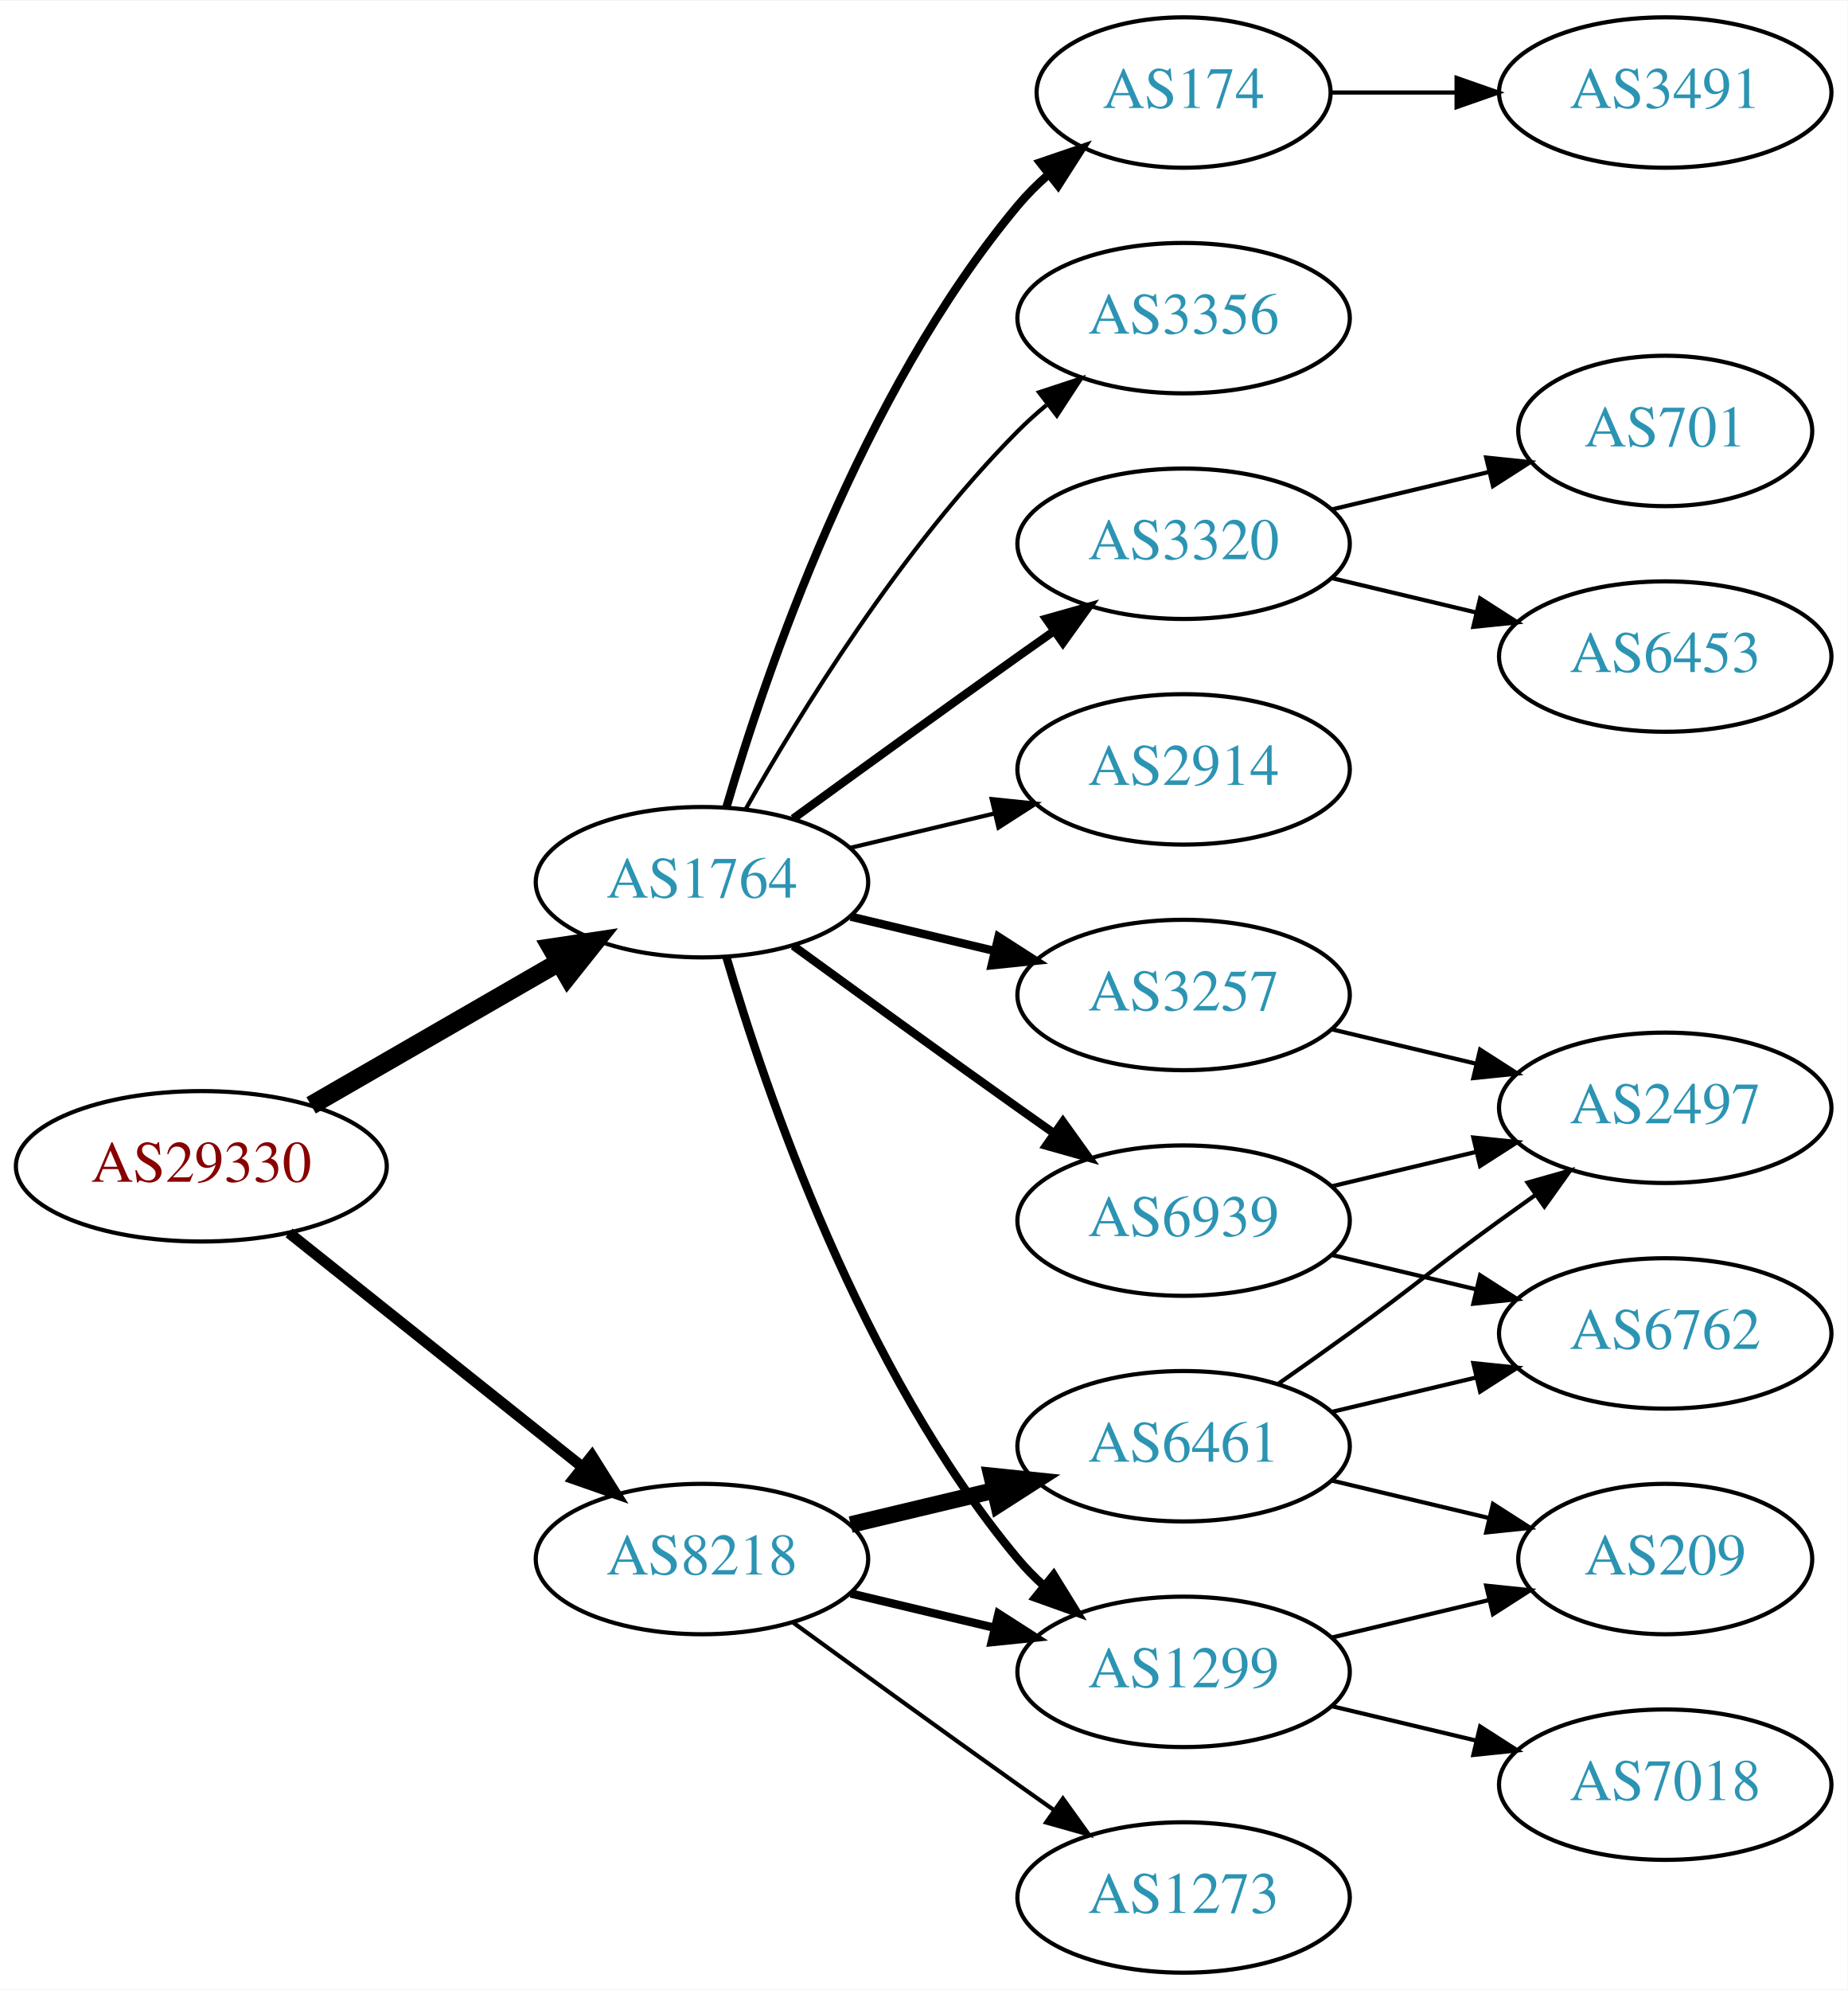
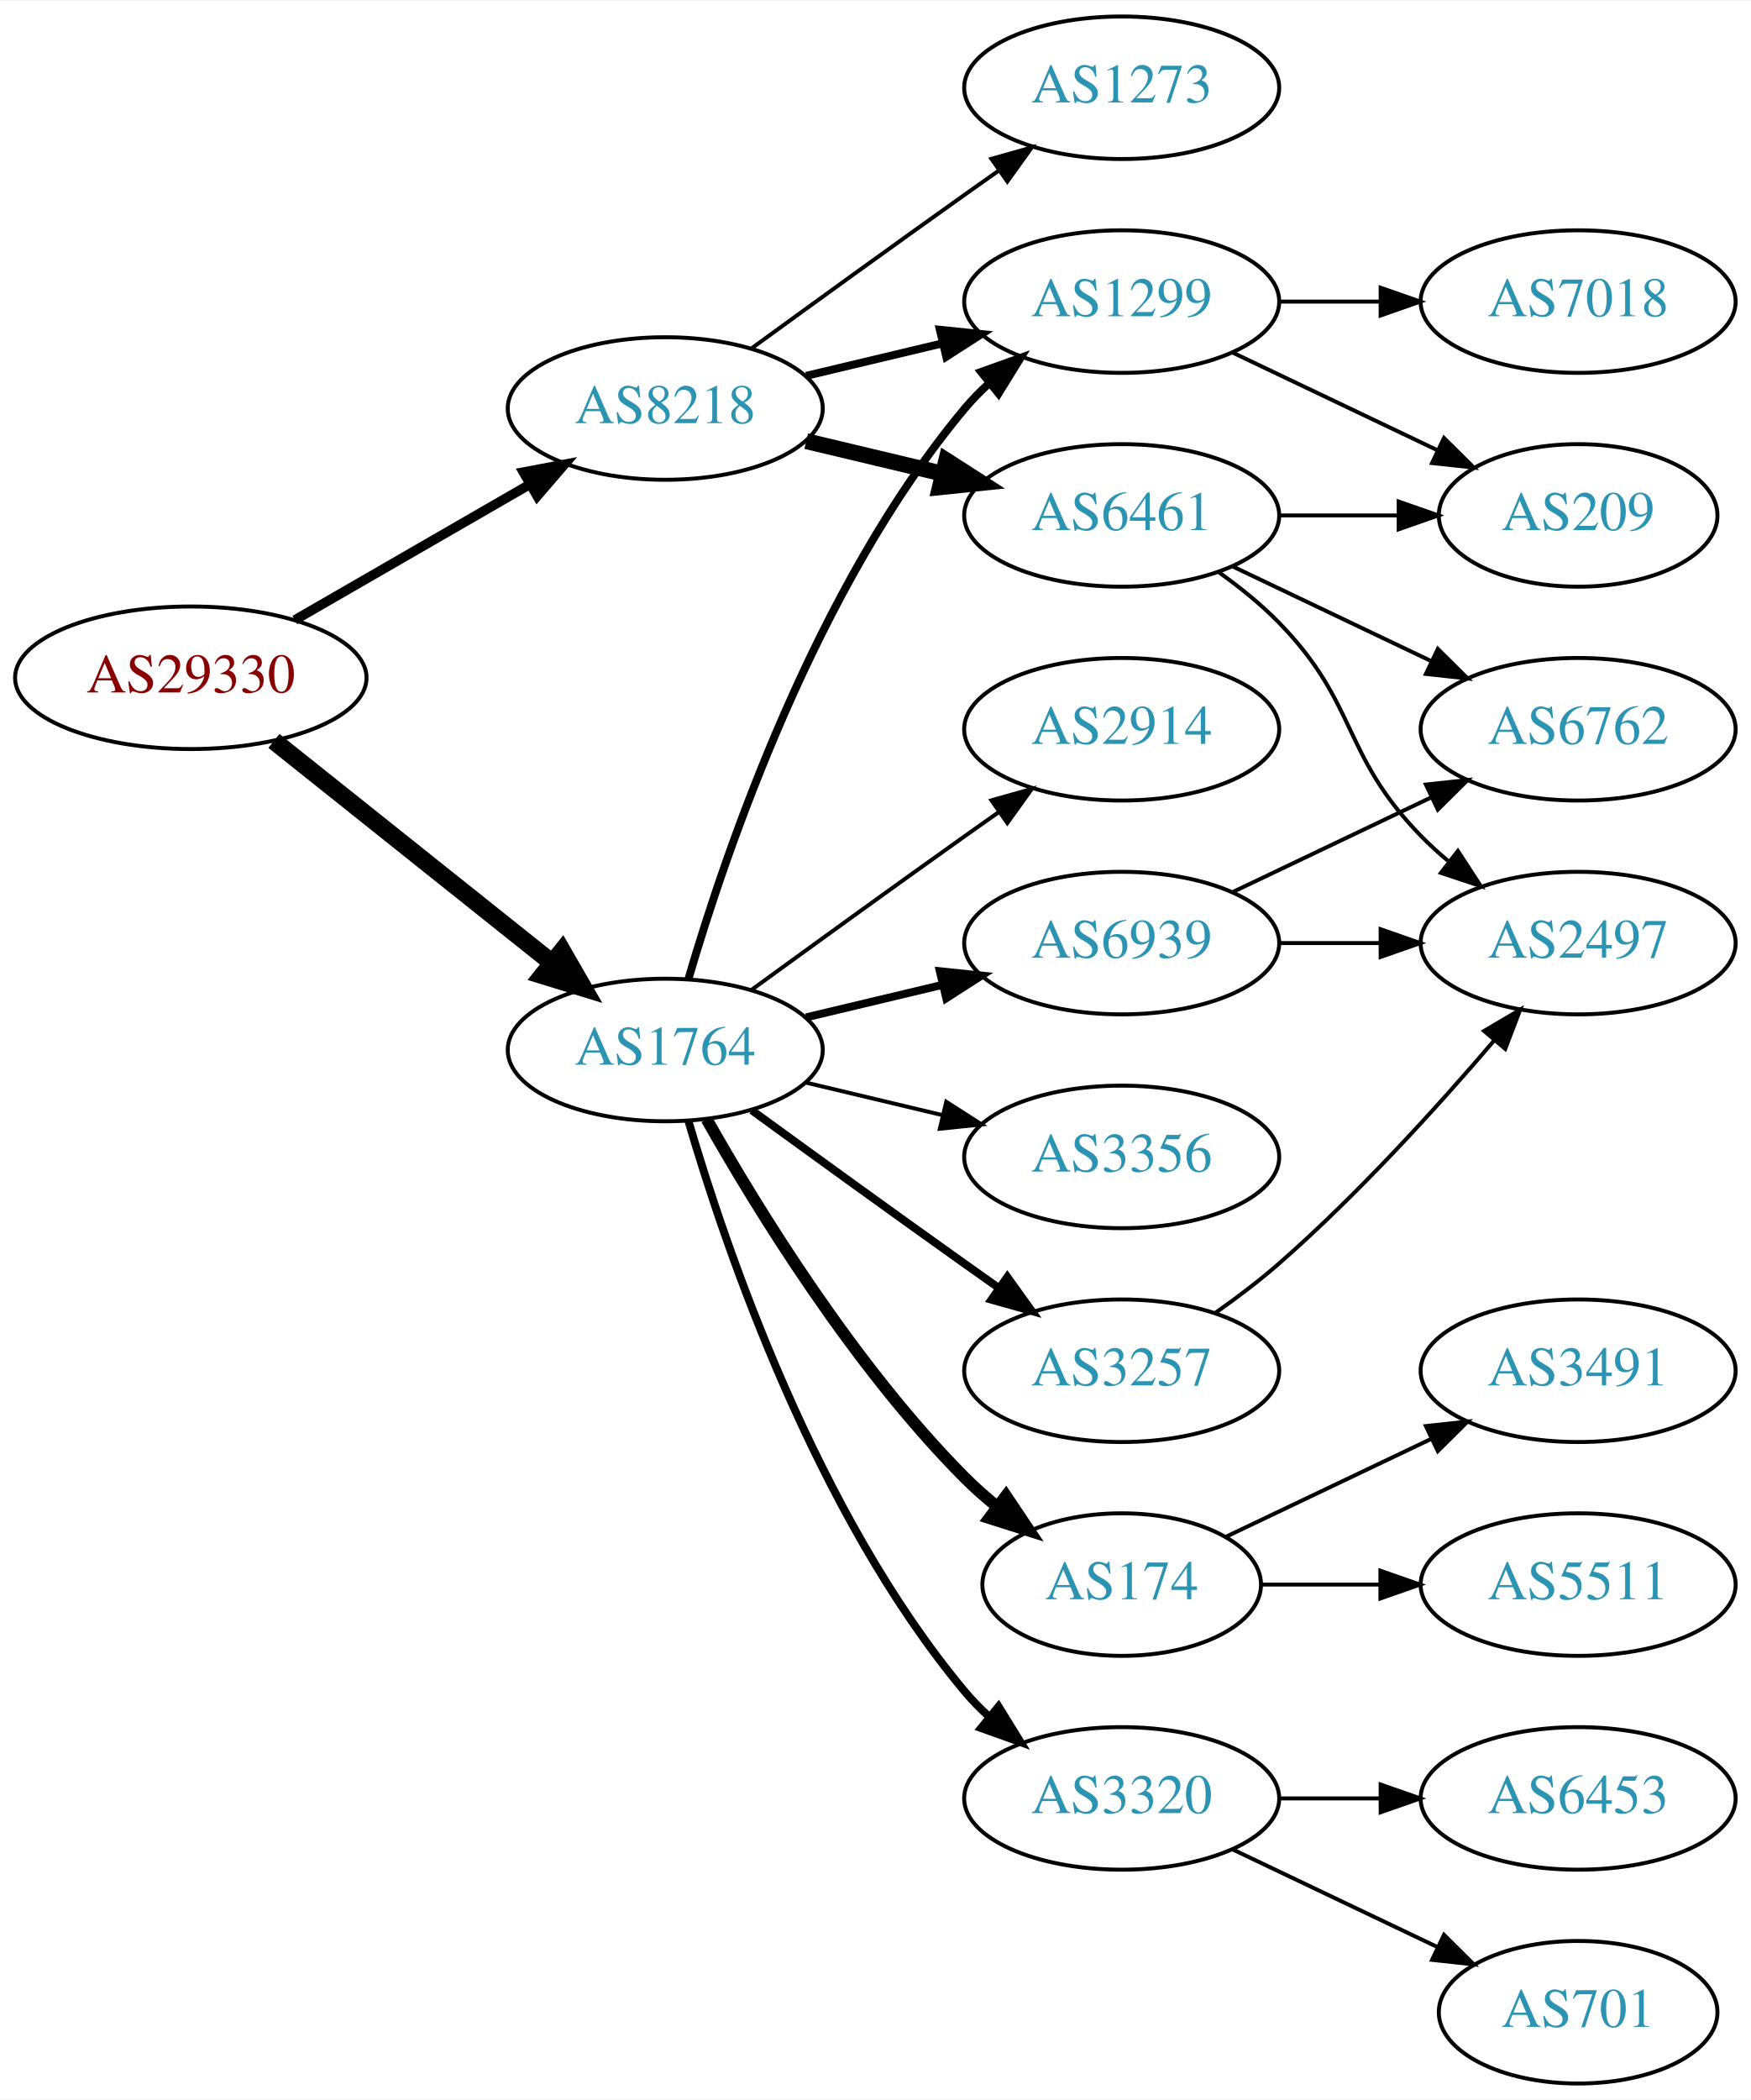
- <svg xmlns="http://www.w3.org/2000/svg" xmlns:xlink="http://www.w3.org/1999/xlink" width="442pt" height="476pt" viewBox="0.00 0.00 442.27 476.00">
-   <g id="graph0" class="graph" transform="scale(1 1) rotate(0) translate(4 472)">
-     <polygon fill="white" stroke="none" points="-4,4 -4,-472 438.271,-472 438.271,4 -4,4" />
+ <svg xmlns="http://www.w3.org/2000/svg" xmlns:xlink="http://www.w3.org/1999/xlink" width="442pt" height="530pt" viewBox="0.00 0.00 442.27 530.00">
+   <g id="graph0" class="graph" transform="scale(1 1) rotate(0) translate(4 526)">
+     <polygon fill="white" stroke="none" points="-4,4 -4,-526 438.271,-526 438.271,4 -4,4" />
    <g id="node1" class="node">
      <g id="a_node1">
        <a xlink:href="/asn/29330" xlink:title="AS29330 ~ NEXTLAYER-IN-A-BOX [AT]">
-           <ellipse fill="#ffffff" stroke="black" cx="44.196" cy="-193" rx="44.393" ry="18" />
-           <text text-anchor="middle" x="44.196" y="-189.3" font-family="Times,serif" font-size="14.00" fill="#880000">AS29330</text>
+           <ellipse fill="#ffffff" stroke="black" cx="44.196" cy="-355" rx="44.393" ry="18" />
+           <text text-anchor="middle" x="44.196" y="-351.3" font-family="Times,serif" font-size="14.00" fill="#880000">AS29330</text>
        </a>
      </g>
    </g>
    <g id="node2" class="node">
      <g id="a_node2">
        <a xlink:href="/asn/1764" xlink:title="AS1764 ~ NEXTLAYER-AS [AT]">
          <ellipse fill="#ffffff" stroke="black" cx="164.039" cy="-261" rx="39.794" ry="18" />
          <text text-anchor="middle" x="164.039" y="-257.3" font-family="Times,serif" font-size="14.00" fill="#2c94b3">AS1764</text>
        </a>
      </g>
    </g>
    <g id="edge1" class="edge">
-       <path fill="none" stroke="black" stroke-width="4.5" d="M70.476,-207.588C87.796,-217.582 110.947,-230.941 129.763,-241.799" />
-       <polygon fill="black" stroke="black" stroke-width="4.5" points="127.978,-245.314 138.607,-246.902 131.914,-238.493 127.978,-245.314" />
+       <path fill="none" stroke="black" stroke-width="4.5" d="M65.186,-339.054C84.518,-323.634 113.969,-300.141 135.512,-282.957" />
+       <polygon fill="black" stroke="black" stroke-width="4.5" points="137.981,-286.024 143.343,-276.71 133.071,-279.868 137.981,-286.024" />
    </g>
    <g id="node3" class="node">
      <g id="a_node3">
        <a xlink:href="/asn/8218" xlink:title="AS8218 ~ legacy Neotelecoms [FR]">
-           <ellipse fill="#ffffff" stroke="black" cx="164.039" cy="-99" rx="39.794" ry="18" />
-           <text text-anchor="middle" x="164.039" y="-95.3" font-family="Times,serif" font-size="14.00" fill="#2c94b3">AS8218</text>
+           <ellipse fill="#ffffff" stroke="black" cx="164.039" cy="-423" rx="39.794" ry="18" />
+           <text text-anchor="middle" x="164.039" y="-419.3" font-family="Times,serif" font-size="14.00" fill="#2c94b3">AS8218</text>
        </a>
      </g>
    </g>
    <g id="edge2" class="edge">
-       <path fill="none" stroke="black" stroke-width="2.625" d="M65.186,-177.054C84.518,-161.634 113.969,-138.141 135.512,-120.957" />
-       <polygon fill="black" stroke="black" stroke-width="2.625" points="137.708,-123.682 143.343,-114.71 133.343,-118.21 137.708,-123.682" />
+       <path fill="none" stroke="black" stroke-width="2.423" d="M70.476,-369.588C87.796,-379.582 110.947,-392.941 129.763,-403.799" />
+       <polygon fill="black" stroke="black" stroke-width="2.423" points="128.196,-406.935 138.607,-408.902 131.695,-400.872 128.196,-406.935" />
    </g>
    <g id="node4" class="node">
      <g id="a_node4">
-         <a xlink:href="/asn/2914" xlink:title="AS2914 ~ NTT America, Inc. [US]">
-           <ellipse fill="#ffffff" stroke="black" cx="279.332" cy="-288" rx="39.794" ry="18" />
-           <text text-anchor="middle" x="279.332" y="-284.3" font-family="Times,serif" font-size="14.00" fill="#2c94b3">AS2914</text>
+         <a xlink:href="/asn/1299" xlink:title="AS1299 ~ Telia Carrier [EU]">
+           <ellipse fill="#ffffff" stroke="black" cx="279.332" cy="-450" rx="39.794" ry="18" />
+           <text text-anchor="middle" x="279.332" y="-446.3" font-family="Times,serif" font-size="14.00" fill="#2c94b3">AS1299</text>
        </a>
      </g>
    </g>
    <g id="edge3" class="edge">
-       <path fill="none" stroke="black" d="M199.646,-269.248C210.517,-271.838 222.671,-274.735 234.114,-277.462" />
-       <polygon fill="black" stroke="black" points="233.397,-280.889 243.936,-279.803 235.02,-274.08 233.397,-280.889" />
+       <path fill="none" stroke="black" stroke-width="2" d="M169.913,-279.002C179.227,-310.844 202.043,-377.981 239.685,-423 241.555,-425.237 243.654,-427.374 245.88,-429.396" />
+       <polygon fill="black" stroke="black" stroke-width="2" points="243.823,-432.234 253.799,-435.804 248.227,-426.793 243.823,-432.234" />
    </g>
    <g id="node5" class="node">
      <g id="a_node5">
-         <a xlink:href="/asn/3320" xlink:title="AS3320 ~ DTAG [DE]">
-           <ellipse fill="#ffffff" stroke="black" cx="279.332" cy="-342" rx="39.794" ry="18" />
-           <text text-anchor="middle" x="279.332" y="-338.3" font-family="Times,serif" font-size="14.00" fill="#2c94b3">AS3320</text>
+         <a xlink:href="/asn/174" xlink:title="AS174 ~ Cogent Communications [US]">
+           <ellipse fill="#ffffff" stroke="black" cx="279.332" cy="-126" rx="35.194" ry="18" />
+           <text text-anchor="middle" x="279.332" y="-122.3" font-family="Times,serif" font-size="14.00" fill="#2c94b3">AS174</text>
        </a>
      </g>
    </g>
    <g id="edge4" class="edge">
-       <path fill="none" stroke="black" stroke-width="2" d="M185.887,-276.222C200.821,-287.091 221.435,-302.025 239.685,-315 242.506,-317.005 245.449,-319.085 248.397,-321.159" />
-       <polygon fill="black" stroke="black" stroke-width="2" points="246.424,-324.05 256.621,-326.926 250.443,-318.319 246.424,-324.05" />
+       <path fill="none" stroke="black" stroke-width="3" d="M174.498,-243.51C187.28,-220.904 211.712,-181.114 239.685,-153 242.185,-150.487 244.946,-148.051 247.807,-145.739" />
+       <polygon fill="black" stroke="black" stroke-width="3" points="250.108,-148.389 256.004,-139.587 245.905,-142.79 250.108,-148.389" />
    </g>
    <g id="node6" class="node">
      <g id="a_node6">
-         <a xlink:href="/asn/3257" xlink:title="AS3257 ~ GTT [DE]">
-           <ellipse fill="#ffffff" stroke="black" cx="279.332" cy="-234" rx="39.794" ry="18" />
-           <text text-anchor="middle" x="279.332" y="-230.3" font-family="Times,serif" font-size="14.00" fill="#2c94b3">AS3257</text>
+         <a xlink:href="/asn/6939" xlink:title="AS6939 ~ Hurricane Electric LLC [US]">
+           <ellipse fill="#ffffff" stroke="black" cx="279.332" cy="-288" rx="39.794" ry="18" />
+           <text text-anchor="middle" x="279.332" y="-284.3" font-family="Times,serif" font-size="14.00" fill="#2c94b3">AS6939</text>
        </a>
      </g>
    </g>
    <g id="edge5" class="edge">
-       <path fill="none" stroke="black" stroke-width="2" d="M199.646,-252.752C210.517,-250.162 222.671,-247.265 234.114,-244.538" />
-       <polygon fill="black" stroke="black" stroke-width="2" points="235.02,-247.92 243.936,-242.197 233.397,-241.111 235.02,-247.92" />
+       <path fill="none" stroke="black" stroke-width="2" d="M199.646,-269.248C210.517,-271.838 222.671,-274.735 234.114,-277.462" />
+       <polygon fill="black" stroke="black" stroke-width="2" points="233.397,-280.889 243.936,-279.803 235.02,-274.08 233.397,-280.889" />
    </g>
    <g id="node7" class="node">
      <g id="a_node7">
-         <a xlink:href="/asn/1299" xlink:title="AS1299 ~ Telia Carrier [EU]">
+         <a xlink:href="/asn/2914" xlink:title="AS2914 ~ NTT America, Inc. [US]">
+           <ellipse fill="#ffffff" stroke="black" cx="279.332" cy="-342" rx="39.794" ry="18" />
+           <text text-anchor="middle" x="279.332" y="-338.3" font-family="Times,serif" font-size="14.00" fill="#2c94b3">AS2914</text>
+         </a>
+       </g>
+     </g>
+     <g id="edge6" class="edge">
+       <path fill="none" stroke="black" d="M185.887,-276.222C200.821,-287.091 221.435,-302.025 239.685,-315 242.506,-317.005 245.449,-319.085 248.397,-321.159" />
+       <polygon fill="black" stroke="black" points="246.424,-324.05 256.621,-326.926 250.443,-318.319 246.424,-324.05" />
+     </g>
+     <g id="node8" class="node">
+       <g id="a_node8">
+         <a xlink:href="/asn/3320" xlink:title="AS3320 ~ DTAG [DE]">
          <ellipse fill="#ffffff" stroke="black" cx="279.332" cy="-72" rx="39.794" ry="18" />
-           <text text-anchor="middle" x="279.332" y="-68.3" font-family="Times,serif" font-size="14.00" fill="#2c94b3">AS1299</text>
-         </a>
-       </g>
-     </g>
-     <g id="edge6" class="edge">
+           <text text-anchor="middle" x="279.332" y="-68.3" font-family="Times,serif" font-size="14.00" fill="#2c94b3">AS3320</text>
+         </a>
+       </g>
+     </g>
+     <g id="edge7" class="edge">
      <path fill="none" stroke="black" stroke-width="2" d="M169.913,-242.998C179.227,-211.156 202.043,-144.019 239.685,-99 241.555,-96.763 243.654,-94.626 245.88,-92.604" />
      <polygon fill="black" stroke="black" stroke-width="2" points="248.227,-95.207 253.799,-86.196 243.823,-89.766 248.227,-95.207" />
    </g>
-     <g id="node8" class="node">
-       <g id="a_node8">
-         <a xlink:href="/asn/6939" xlink:title="AS6939 ~ Hurricane Electric LLC [US]">
+     <g id="node9" class="node">
+       <g id="a_node9">
+         <a xlink:href="/asn/3257" xlink:title="AS3257 ~ GTT [DE]">
          <ellipse fill="#ffffff" stroke="black" cx="279.332" cy="-180" rx="39.794" ry="18" />
-           <text text-anchor="middle" x="279.332" y="-176.3" font-family="Times,serif" font-size="14.00" fill="#2c94b3">AS6939</text>
-         </a>
-       </g>
-     </g>
-     <g id="edge7" class="edge">
+           <text text-anchor="middle" x="279.332" y="-176.3" font-family="Times,serif" font-size="14.00" fill="#2c94b3">AS3257</text>
+         </a>
+       </g>
+     </g>
+     <g id="edge8" class="edge">
      <path fill="none" stroke="black" stroke-width="2" d="M185.887,-245.778C200.821,-234.909 221.435,-219.975 239.685,-207 242.506,-204.995 245.449,-202.915 248.397,-200.841" />
      <polygon fill="black" stroke="black" stroke-width="2" points="250.443,-203.681 256.621,-195.074 246.424,-197.95 250.443,-203.681" />
    </g>
-     <g id="node9" class="node">
-       <g id="a_node9">
-         <a xlink:href="/asn/3356" xlink:title="AS3356 ~ Level 3 Parent, LLC [US]">
-           <ellipse fill="#ffffff" stroke="black" cx="279.332" cy="-396" rx="39.794" ry="18" />
-           <text text-anchor="middle" x="279.332" y="-392.3" font-family="Times,serif" font-size="14.00" fill="#2c94b3">AS3356</text>
-         </a>
-       </g>
-     </g>
-     <g id="edge8" class="edge">
-       <path fill="none" stroke="black" d="M174.498,-278.49C187.28,-301.096 211.712,-340.886 239.685,-369 241.796,-371.121 244.092,-373.188 246.477,-375.171" />
-       <polygon fill="black" stroke="black" points="244.73,-378.242 254.793,-381.556 248.993,-372.69 244.73,-378.242" />
-     </g>
    <g id="node10" class="node">
      <g id="a_node10">
-         <a xlink:href="/asn/174" xlink:title="AS174 ~ Cogent Communications [US]">
-           <ellipse fill="#ffffff" stroke="black" cx="279.332" cy="-450" rx="35.194" ry="18" />
-           <text text-anchor="middle" x="279.332" y="-446.3" font-family="Times,serif" font-size="14.00" fill="#2c94b3">AS174</text>
+         <a xlink:href="/asn/3356" xlink:title="AS3356 ~ Level 3 Parent, LLC [US]">
+           <ellipse fill="#ffffff" stroke="black" cx="279.332" cy="-234" rx="39.794" ry="18" />
+           <text text-anchor="middle" x="279.332" y="-230.3" font-family="Times,serif" font-size="14.00" fill="#2c94b3">AS3356</text>
        </a>
      </g>
    </g>
    <g id="edge9" class="edge">
-       <path fill="none" stroke="black" stroke-width="2" d="M169.913,-279.002C179.227,-310.844 202.043,-377.981 239.685,-423 241.838,-425.574 244.292,-428.017 246.896,-430.303" />
-       <polygon fill="black" stroke="black" stroke-width="2" points="244.98,-433.249 255.007,-436.672 249.303,-427.743 244.98,-433.249" />
+       <path fill="none" stroke="black" d="M199.646,-252.752C210.517,-250.162 222.671,-247.265 234.114,-244.538" />
+       <polygon fill="black" stroke="black" points="235.02,-247.92 243.936,-242.197 233.397,-241.111 235.02,-247.92" />
+     </g>
+     <g id="edge21" class="edge">
+       <path fill="none" stroke="black" stroke-width="2" d="M199.646,-431.248C210.517,-433.838 222.671,-436.735 234.114,-439.462" />
+       <polygon fill="black" stroke="black" stroke-width="2" points="233.397,-442.889 243.936,-441.803 235.02,-436.08 233.397,-442.889" />
+     </g>
+     <g id="node19" class="node">
+       <g id="a_node19">
+         <a xlink:href="/asn/6461" xlink:title="AS6461 ~ Zayo Bandwidth [US]">
+           <ellipse fill="#ffffff" stroke="black" cx="279.332" cy="-396" rx="39.794" ry="18" />
+           <text text-anchor="middle" x="279.332" y="-392.3" font-family="Times,serif" font-size="14.00" fill="#2c94b3">AS6461</text>
+         </a>
+       </g>
+     </g>
+     <g id="edge19" class="edge">
+       <path fill="none" stroke="black" stroke-width="4" d="M199.646,-414.752C210.517,-412.162 222.671,-409.265 234.114,-406.538" />
+       <polygon fill="black" stroke="black" stroke-width="4" points="235.02,-409.92 243.936,-404.197 233.397,-403.111 235.02,-409.92" />
+     </g>
+     <g id="node20" class="node">
+       <g id="a_node20">
+         <a xlink:href="/asn/1273" xlink:title="AS1273 ~ Vodafone Group PLC [EU]">
+           <ellipse fill="#ffffff" stroke="black" cx="279.332" cy="-504" rx="39.794" ry="18" />
+           <text text-anchor="middle" x="279.332" y="-500.3" font-family="Times,serif" font-size="14.00" fill="#2c94b3">AS1273</text>
+         </a>
+       </g>
    </g>
    <g id="edge20" class="edge">
-       <path fill="none" stroke="black" stroke-width="2" d="M199.646,-90.752C210.517,-88.162 222.671,-85.265 234.114,-82.538" />
-       <polygon fill="black" stroke="black" stroke-width="2" points="235.02,-85.92 243.936,-80.197 233.397,-79.111 235.02,-85.92" />
+       <path fill="none" stroke="black" d="M185.887,-438.222C200.821,-449.091 221.435,-464.025 239.685,-477 242.506,-479.005 245.449,-481.085 248.397,-483.159" />
+       <polygon fill="black" stroke="black" points="246.424,-486.05 256.621,-488.926 250.443,-480.319 246.424,-486.05" />
+     </g>
+     <g id="node17" class="node">
+       <g id="a_node17">
+         <a xlink:href="/asn/209" xlink:title="AS209 ~ CenturyLink Communications, LLC [US]">
+           <ellipse fill="#ffffff" stroke="black" cx="394.625" cy="-396" rx="35.194" ry="18" />
+           <text text-anchor="middle" x="394.625" y="-392.3" font-family="Times,serif" font-size="14.00" fill="#2c94b3">AS209</text>
+         </a>
+       </g>
+     </g>
+     <g id="edge17" class="edge">
+       <path fill="none" stroke="black" d="M307.468,-437.066C322.9,-429.71 342.385,-420.423 358.92,-412.541" />
+       <polygon fill="black" stroke="black" points="360.741,-415.551 368.262,-408.089 357.729,-409.232 360.741,-415.551" />
    </g>
    <g id="node18" class="node">
      <g id="a_node18">
-         <a xlink:href="/asn/6461" xlink:title="AS6461 ~ Zayo Bandwidth [US]">
-           <ellipse fill="#ffffff" stroke="black" cx="279.332" cy="-126" rx="39.794" ry="18" />
-           <text text-anchor="middle" x="279.332" y="-122.3" font-family="Times,serif" font-size="14.00" fill="#2c94b3">AS6461</text>
+         <a xlink:href="/asn/7018" xlink:title="AS7018 ~ AT&amp;T Services, Inc. [US]">
+           <ellipse fill="#ffffff" stroke="black" cx="394.625" cy="-450" rx="39.794" ry="18" />
+           <text text-anchor="middle" x="394.625" y="-446.3" font-family="Times,serif" font-size="14.00" fill="#2c94b3">AS7018</text>
        </a>
      </g>
    </g>
    <g id="edge18" class="edge">
-       <path fill="none" stroke="black" stroke-width="4" d="M199.646,-107.248C210.517,-109.838 222.671,-112.735 234.114,-115.462" />
-       <polygon fill="black" stroke="black" stroke-width="4" points="233.397,-118.889 243.936,-117.803 235.02,-112.08 233.397,-118.889" />
-     </g>
-     <g id="node19" class="node">
-       <g id="a_node19">
-         <a xlink:href="/asn/1273" xlink:title="AS1273 ~ Vodafone Group PLC [EU]">
-           <ellipse fill="#ffffff" stroke="black" cx="279.332" cy="-18" rx="39.794" ry="18" />
-           <text text-anchor="middle" x="279.332" y="-14.3" font-family="Times,serif" font-size="14.00" fill="#2c94b3">AS1273</text>
-         </a>
-       </g>
-     </g>
-     <g id="edge19" class="edge">
-       <path fill="none" stroke="black" d="M185.887,-83.778C200.821,-72.909 221.435,-57.975 239.685,-45 242.506,-42.995 245.449,-40.915 248.397,-38.841" />
-       <polygon fill="black" stroke="black" points="250.443,-41.681 256.621,-33.074 246.424,-35.95 250.443,-41.681" />
+       <path fill="none" stroke="black" d="M319.004,-450C327.207,-450 335.971,-450 344.503,-450" />
+       <polygon fill="black" stroke="black" points="344.742,-453.5 354.742,-450 344.742,-446.5 344.742,-453.5" />
    </g>
    <g id="node11" class="node">
      <g id="a_node11">
-         <a xlink:href="/asn/701" xlink:title="AS701 ~ UUNET [US]">
-           <ellipse fill="#ffffff" stroke="black" cx="394.625" cy="-369" rx="35.194" ry="18" />
-           <text text-anchor="middle" x="394.625" y="-365.3" font-family="Times,serif" font-size="14.00" fill="#2c94b3">AS701</text>
+         <a xlink:href="/asn/3491" xlink:title="AS3491 ~ PCCW Global, Inc. [US]">
+           <ellipse fill="#ffffff" stroke="black" cx="394.625" cy="-180" rx="39.794" ry="18" />
+           <text text-anchor="middle" x="394.625" y="-176.3" font-family="Times,serif" font-size="14.00" fill="#2c94b3">AS3491</text>
        </a>
      </g>
    </g>
    <g id="edge10" class="edge">
-       <path fill="none" stroke="black" d="M314.939,-350.248C326.733,-353.058 340.038,-356.229 352.306,-359.153" />
-       <polygon fill="black" stroke="black" points="351.772,-362.624 362.311,-361.537 353.394,-355.814 351.772,-362.624" />
+       <path fill="none" stroke="black" d="M305.757,-138.119C321.059,-145.413 340.783,-154.814 357.665,-162.86" />
+       <polygon fill="black" stroke="black" points="356.172,-166.026 366.705,-167.169 359.184,-159.707 356.172,-166.026" />
    </g>
    <g id="node12" class="node">
      <g id="a_node12">
-         <a xlink:href="/asn/6453" xlink:title="AS6453 ~ TATA COMMUNICATIONS (AMERICA) INC [US]">
-           <ellipse fill="#ffffff" stroke="black" cx="394.625" cy="-315" rx="39.794" ry="18" />
-           <text text-anchor="middle" x="394.625" y="-311.3" font-family="Times,serif" font-size="14.00" fill="#2c94b3">AS6453</text>
+         <a xlink:href="/asn/5511" xlink:title="AS5511 ~ Orange S.A. [FR]">
+           <ellipse fill="#ffffff" stroke="black" cx="394.625" cy="-126" rx="39.794" ry="18" />
+           <text text-anchor="middle" x="394.625" y="-122.3" font-family="Times,serif" font-size="14.00" fill="#2c94b3">AS5511</text>
        </a>
      </g>
    </g>
    <g id="edge11" class="edge">
-       <path fill="none" stroke="black" d="M314.939,-333.752C325.81,-331.162 337.964,-328.265 349.407,-325.538" />
-       <polygon fill="black" stroke="black" points="350.313,-328.92 359.229,-323.197 348.69,-322.111 350.313,-328.92" />
+       <path fill="none" stroke="black" d="M314.631,-126C324.008,-126 334.358,-126 344.393,-126" />
+       <polygon fill="black" stroke="black" points="344.681,-129.5 354.681,-126 344.681,-122.5 344.681,-129.5" />
    </g>
    <g id="node13" class="node">
      <g id="a_node13">
+         <a xlink:href="/asn/6762" xlink:title="AS6762 ~ TELECOM ITALIA SPARKLE S.p.A. [IT]">
+           <ellipse fill="#ffffff" stroke="black" cx="394.625" cy="-342" rx="39.794" ry="18" />
+           <text text-anchor="middle" x="394.625" y="-338.3" font-family="Times,serif" font-size="14.00" fill="#2c94b3">AS6762</text>
+         </a>
+       </g>
+     </g>
+     <g id="edge12" class="edge">
+       <path fill="none" stroke="black" d="M307.468,-300.934C322.462,-308.081 341.283,-317.052 357.506,-324.785" />
+       <polygon fill="black" stroke="black" points="356.177,-328.028 366.71,-329.171 359.188,-321.709 356.177,-328.028" />
+     </g>
+     <g id="node14" class="node">
+       <g id="a_node14">
        <a xlink:href="/asn/2497" xlink:title="AS2497 ~ Internet Initiative Japan Inc. [JP]">
-           <ellipse fill="#ffffff" stroke="black" cx="394.625" cy="-207" rx="39.794" ry="18" />
-           <text text-anchor="middle" x="394.625" y="-203.3" font-family="Times,serif" font-size="14.00" fill="#2c94b3">AS2497</text>
+           <ellipse fill="#ffffff" stroke="black" cx="394.625" cy="-288" rx="39.794" ry="18" />
+           <text text-anchor="middle" x="394.625" y="-284.3" font-family="Times,serif" font-size="14.00" fill="#2c94b3">AS2497</text>
+         </a>
+       </g>
+     </g>
+     <g id="edge13" class="edge">
+       <path fill="none" stroke="black" d="M319.004,-288C327.207,-288 335.971,-288 344.503,-288" />
+       <polygon fill="black" stroke="black" points="344.742,-291.5 354.742,-288 344.742,-284.5 344.742,-291.5" />
+     </g>
+     <g id="node15" class="node">
+       <g id="a_node15">
+         <a xlink:href="/asn/6453" xlink:title="AS6453 ~ TATA COMMUNICATIONS (AMERICA) INC [US]">
+           <ellipse fill="#ffffff" stroke="black" cx="394.625" cy="-72" rx="39.794" ry="18" />
+           <text text-anchor="middle" x="394.625" y="-68.3" font-family="Times,serif" font-size="14.00" fill="#2c94b3">AS6453</text>
        </a>
      </g>
    </g>
    <g id="edge14" class="edge">
-       <path fill="none" stroke="black" d="M314.939,-225.752C325.81,-223.162 337.964,-220.265 349.407,-217.538" />
-       <polygon fill="black" stroke="black" points="350.313,-220.92 359.229,-215.197 348.69,-214.111 350.313,-220.92" />
+       <path fill="none" stroke="black" d="M319.004,-72C327.207,-72 335.971,-72 344.503,-72" />
+       <polygon fill="black" stroke="black" points="344.742,-75.5 354.742,-72 344.742,-68.5 344.742,-75.5" />
    </g>
    <g id="node16" class="node">
      <g id="a_node16">
-         <a xlink:href="/asn/209" xlink:title="AS209 ~ CenturyLink Communications, LLC [US]">
-           <ellipse fill="#ffffff" stroke="black" cx="394.625" cy="-99" rx="35.194" ry="18" />
-           <text text-anchor="middle" x="394.625" y="-95.3" font-family="Times,serif" font-size="14.00" fill="#2c94b3">AS209</text>
-         </a>
-       </g>
+         <a xlink:href="/asn/701" xlink:title="AS701 ~ UUNET [US]">
+           <ellipse fill="#ffffff" stroke="black" cx="394.625" cy="-18" rx="35.194" ry="18" />
+           <text text-anchor="middle" x="394.625" y="-14.3" font-family="Times,serif" font-size="14.00" fill="#2c94b3">AS701</text>
+         </a>
+       </g>
+     </g>
+     <g id="edge15" class="edge">
+       <path fill="none" stroke="black" d="M307.468,-59.066C322.9,-51.71 342.385,-42.423 358.92,-34.541" />
+       <polygon fill="black" stroke="black" points="360.741,-37.551 368.262,-30.089 357.729,-31.232 360.741,-37.551" />
    </g>
    <g id="edge16" class="edge">
-       <path fill="none" stroke="black" d="M314.939,-80.248C326.733,-83.058 340.038,-86.229 352.306,-89.153" />
-       <polygon fill="black" stroke="black" points="351.772,-92.624 362.311,-91.537 353.394,-85.814 351.772,-92.624" />
-     </g>
-     <g id="node17" class="node">
-       <g id="a_node17">
-         <a xlink:href="/asn/7018" xlink:title="AS7018 ~ AT&amp;T Services, Inc. [US]">
-           <ellipse fill="#ffffff" stroke="black" cx="394.625" cy="-45" rx="39.794" ry="18" />
-           <text text-anchor="middle" x="394.625" y="-41.3" font-family="Times,serif" font-size="14.00" fill="#2c94b3">AS7018</text>
-         </a>
-       </g>
-     </g>
-     <g id="edge17" class="edge">
-       <path fill="none" stroke="black" d="M314.939,-63.752C325.81,-61.162 337.964,-58.265 349.407,-55.538" />
-       <polygon fill="black" stroke="black" points="350.313,-58.92 359.229,-53.197 348.69,-52.111 350.313,-58.92" />
-     </g>
-     <g id="edge12" class="edge">
-       <path fill="none" stroke="black" d="M314.939,-188.248C325.81,-190.838 337.964,-193.735 349.407,-196.462" />
-       <polygon fill="black" stroke="black" points="348.69,-199.889 359.229,-198.803 350.313,-193.08 348.69,-199.889" />
-     </g>
-     <g id="node14" class="node">
-       <g id="a_node14">
-         <a xlink:href="/asn/6762" xlink:title="AS6762 ~ TELECOM ITALIA SPARKLE S.p.A. [IT]">
-           <ellipse fill="#ffffff" stroke="black" cx="394.625" cy="-153" rx="39.794" ry="18" />
-           <text text-anchor="middle" x="394.625" y="-149.3" font-family="Times,serif" font-size="14.00" fill="#2c94b3">AS6762</text>
-         </a>
-       </g>
-     </g>
-     <g id="edge13" class="edge">
-       <path fill="none" stroke="black" d="M314.939,-171.752C325.81,-169.162 337.964,-166.265 349.407,-163.538" />
-       <polygon fill="black" stroke="black" points="350.313,-166.92 359.229,-161.197 348.69,-160.111 350.313,-166.92" />
-     </g>
-     <g id="node15" class="node">
-       <g id="a_node15">
-         <a xlink:href="/asn/3491" xlink:title="AS3491 ~ PCCW Global, Inc. [US]">
-           <ellipse fill="#ffffff" stroke="black" cx="394.625" cy="-450" rx="39.794" ry="18" />
-           <text text-anchor="middle" x="394.625" y="-446.3" font-family="Times,serif" font-size="14.00" fill="#2c94b3">AS3491</text>
-         </a>
-       </g>
-     </g>
-     <g id="edge15" class="edge">
-       <path fill="none" stroke="black" d="M314.631,-450C324.008,-450 334.358,-450 344.393,-450" />
-       <polygon fill="black" stroke="black" points="344.681,-453.5 354.681,-450 344.681,-446.5 344.681,-453.5" />
+       <path fill="none" stroke="black" d="M303.022,-194.63C308.424,-198.44 314.047,-202.692 318.978,-207 338.905,-224.407 359.097,-246.658 373.446,-263.433" />
+       <polygon fill="black" stroke="black" points="370.867,-265.804 379.995,-271.183 376.214,-261.286 370.867,-265.804" />
+     </g>
+     <g id="edge24" class="edge">
+       <path fill="none" stroke="black" d="M307.468,-383.066C322.462,-375.919 341.283,-366.948 357.506,-359.215" />
+       <polygon fill="black" stroke="black" points="359.188,-362.291 366.71,-354.829 356.177,-355.972 359.188,-362.291" />
+     </g>
+     <g id="edge23" class="edge">
+       <path fill="none" stroke="black" d="M303.926,-381.611C309.182,-377.852 314.513,-373.563 318.978,-369 339.151,-348.383 334.806,-335.617 354.978,-315 357.071,-312.861 359.354,-310.782 361.731,-308.79" />
+       <polygon fill="black" stroke="black" points="364.249,-311.268 370.031,-302.389 359.974,-305.725 364.249,-311.268" />
    </g>
    <g id="edge22" class="edge">
-       <path fill="none" stroke="black" d="M302.089,-141.009C307.623,-144.879 313.542,-149.064 318.978,-153 335.178,-164.729 338.778,-168.271 354.978,-180 357.781,-182.029 360.712,-184.125 363.653,-186.21" />
-       <polygon fill="black" stroke="black" points="361.675,-189.097 371.868,-191.991 365.704,-183.373 361.675,-189.097" />
-     </g>
-     <g id="edge23" class="edge">
-       <path fill="none" stroke="black" d="M314.939,-134.248C325.81,-136.838 337.964,-139.735 349.407,-142.462" />
-       <polygon fill="black" stroke="black" points="348.69,-145.889 359.229,-144.803 350.313,-139.08 348.69,-145.889" />
-     </g>
-     <g id="edge21" class="edge">
-       <path fill="none" stroke="black" d="M314.939,-117.752C326.733,-114.942 340.038,-111.771 352.306,-108.847" />
-       <polygon fill="black" stroke="black" points="353.394,-112.186 362.311,-106.463 351.772,-105.376 353.394,-112.186" />
+       <path fill="none" stroke="black" d="M319.004,-396C328.709,-396 339.2,-396 349.163,-396" />
+       <polygon fill="black" stroke="black" points="349.299,-399.5 359.299,-396 349.299,-392.5 349.299,-399.5" />
    </g>
  </g>
</svg>
